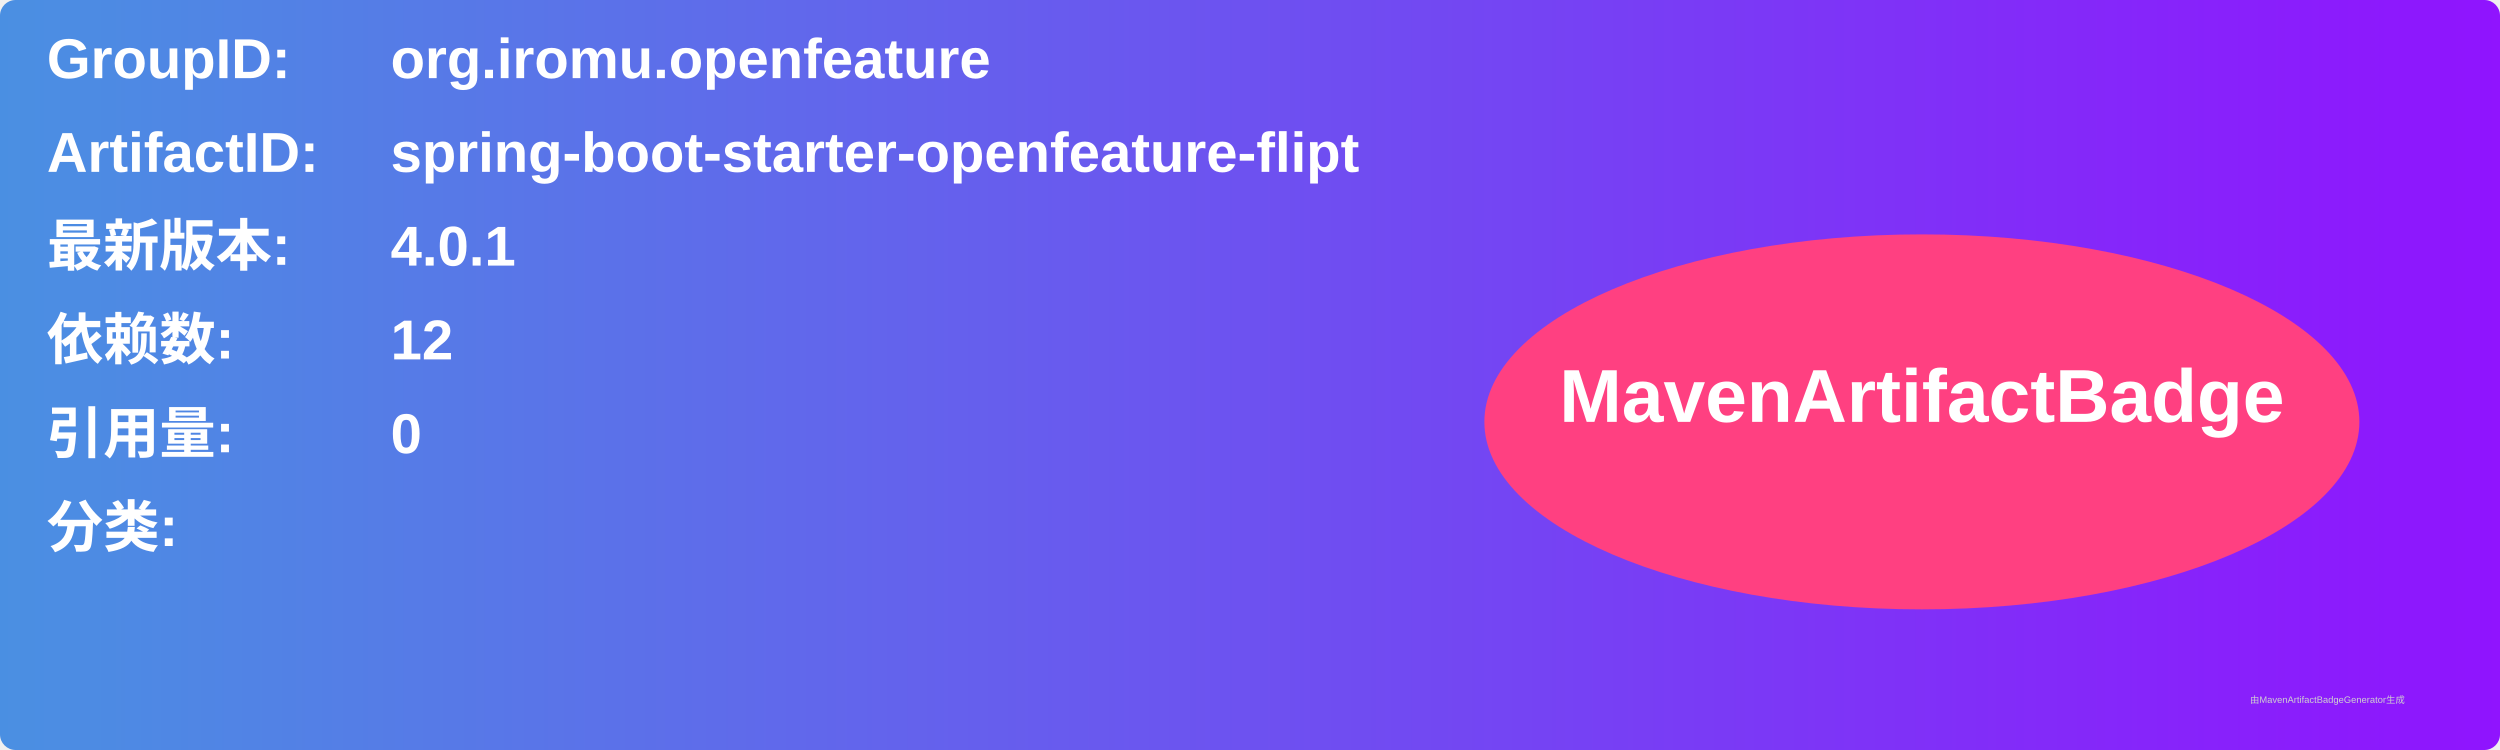
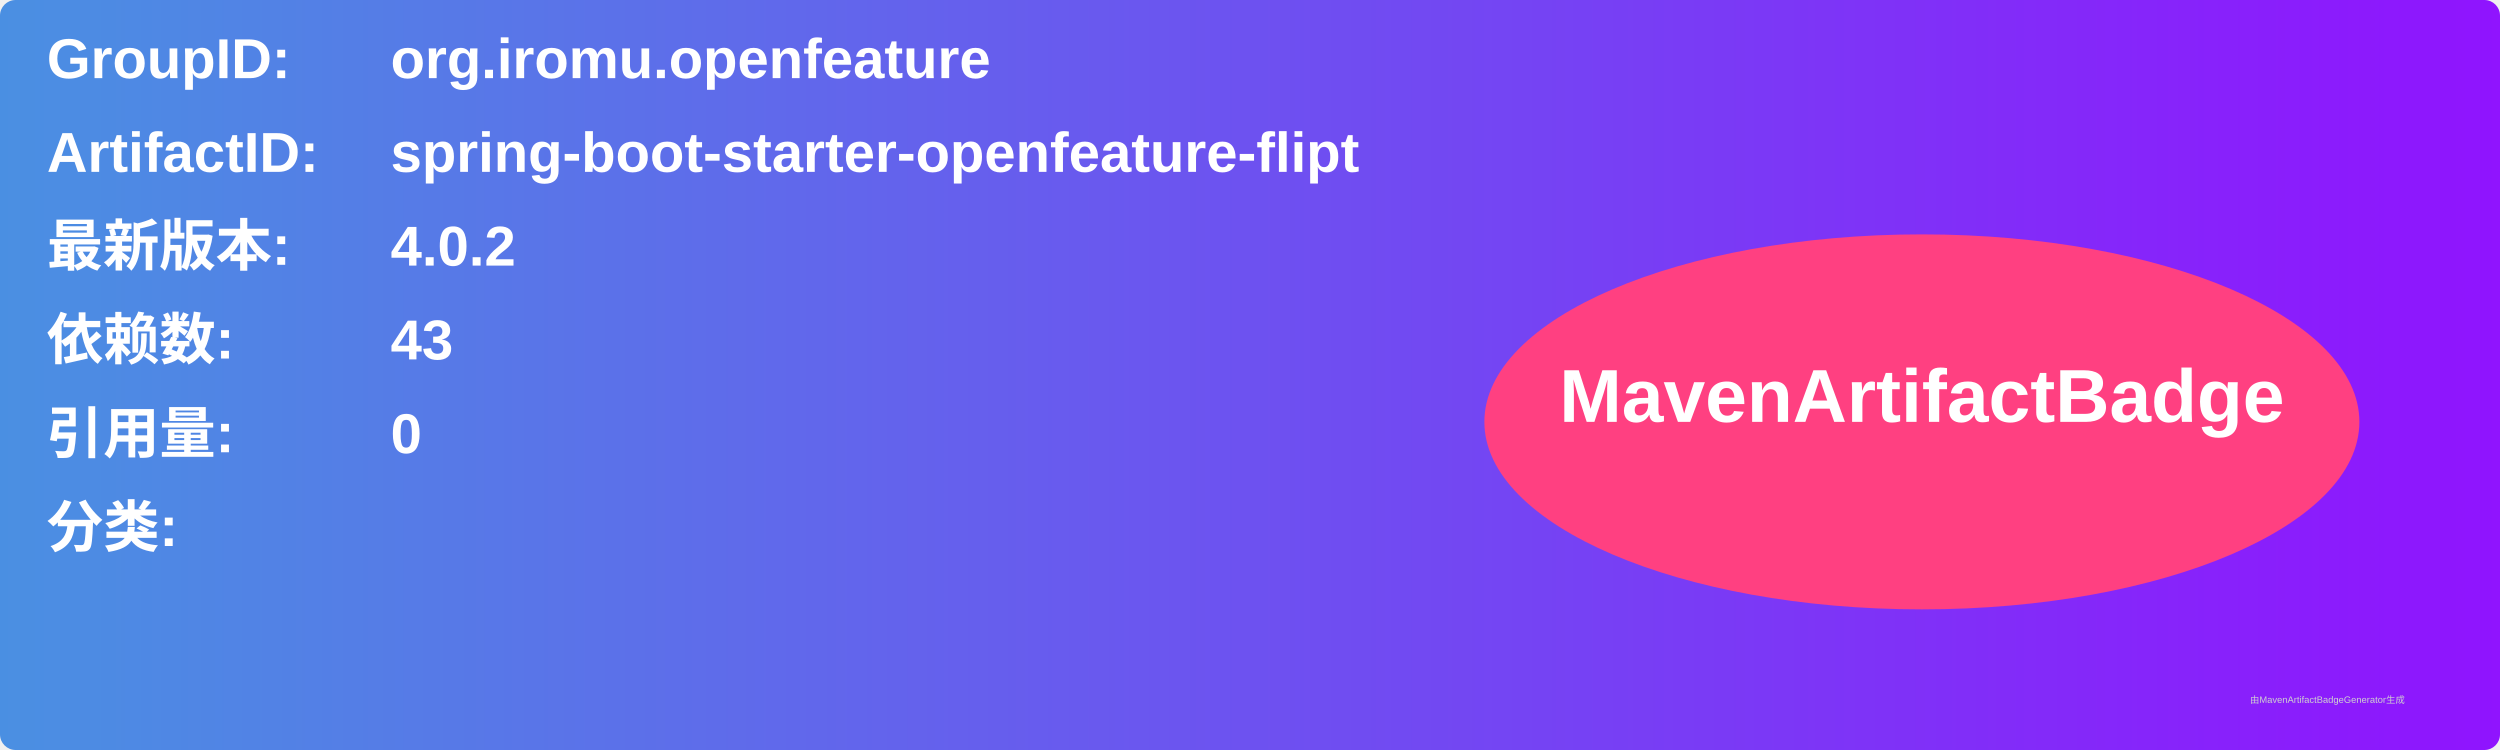
<svg xmlns="http://www.w3.org/2000/svg" width="800" height="240" viewBox="0 0 800 240">
  <linearGradient id="grad" x1="0%" y1="0%" x2="100%" y2="0%">
    <stop offset="0%" stop-color="#4a90e2" />
    <stop offset="100%" stop-color="#9013fe" />
  </linearGradient>
  <rect width="100%" height="100%" rx="5" ry="5" fill="url(#grad)" />
  <g transform="translate(15, 15)">
    <text x="0" y="10" font-family="Arial" font-size="18" fill="white" font-weight="bold" width="260">GroupID:</text>
    <text x="110" y="10" font-family="Arial" font-size="18" fill="white" font-weight="bold" width="460">org.iromu.openfeature</text>
    <text x="0" y="40" font-family="Arial" font-size="18" fill="white" font-weight="bold" width="260">ArtifactID:</text>
    <text x="110" y="40" font-family="Arial" font-size="18" fill="white" font-weight="bold" width="460">spring-boot-starter-openfeature-flipt</text>
    <text x="0" y="70" font-family="Arial" font-size="18" fill="white" font-weight="bold">最新版本:</text>
    <text x="110" y="70" font-family="Arial" font-size="18" fill="white" font-weight="bold">
-       <tspan font-weight="bold">4.0.1</tspan>
+       <tspan font-weight="bold">4.0.2</tspan>
    </text>
    <text x="0" y="100" font-family="Arial" font-size="18" fill="white" font-weight="bold">依赖数: </text>
    <text x="110" y="100" font-family="Arial" font-size="18" fill="white">
-       <tspan font-weight="bold">12</tspan>
+       <tspan font-weight="bold">43</tspan>
    </text>
    <text x="0" y="130" font-family="Arial" font-size="18" fill="white" font-weight="bold">引用量: </text>
    <text x="110" y="130" font-family="Arial" font-size="18" fill="white">
      <tspan font-weight="bold">0</tspan>
    </text>
    <text x="0" y="160" font-family="Arial" font-size="18" fill="white" font-weight="bold">分类:</text>
    <text x="10" y="190" font-family="Arial" font-size="10" fill="white">
      <tspan font-weight="bold" />
    </text>
    <ellipse cx="600" cy="120" rx="140" ry="60" fill="#ff4081" />
    <text x="600" y="120" text-anchor="middle" font-family="Arial" font-size="24" fill="white" font-weight="bold">MavenArtifactBadge</text>
  </g>
  <text x="720" y="225" font-family="Arial" font-size="3" fill="#d0d0d0">由MavenArtifactBadgeGenerator生成</text>
</svg>
